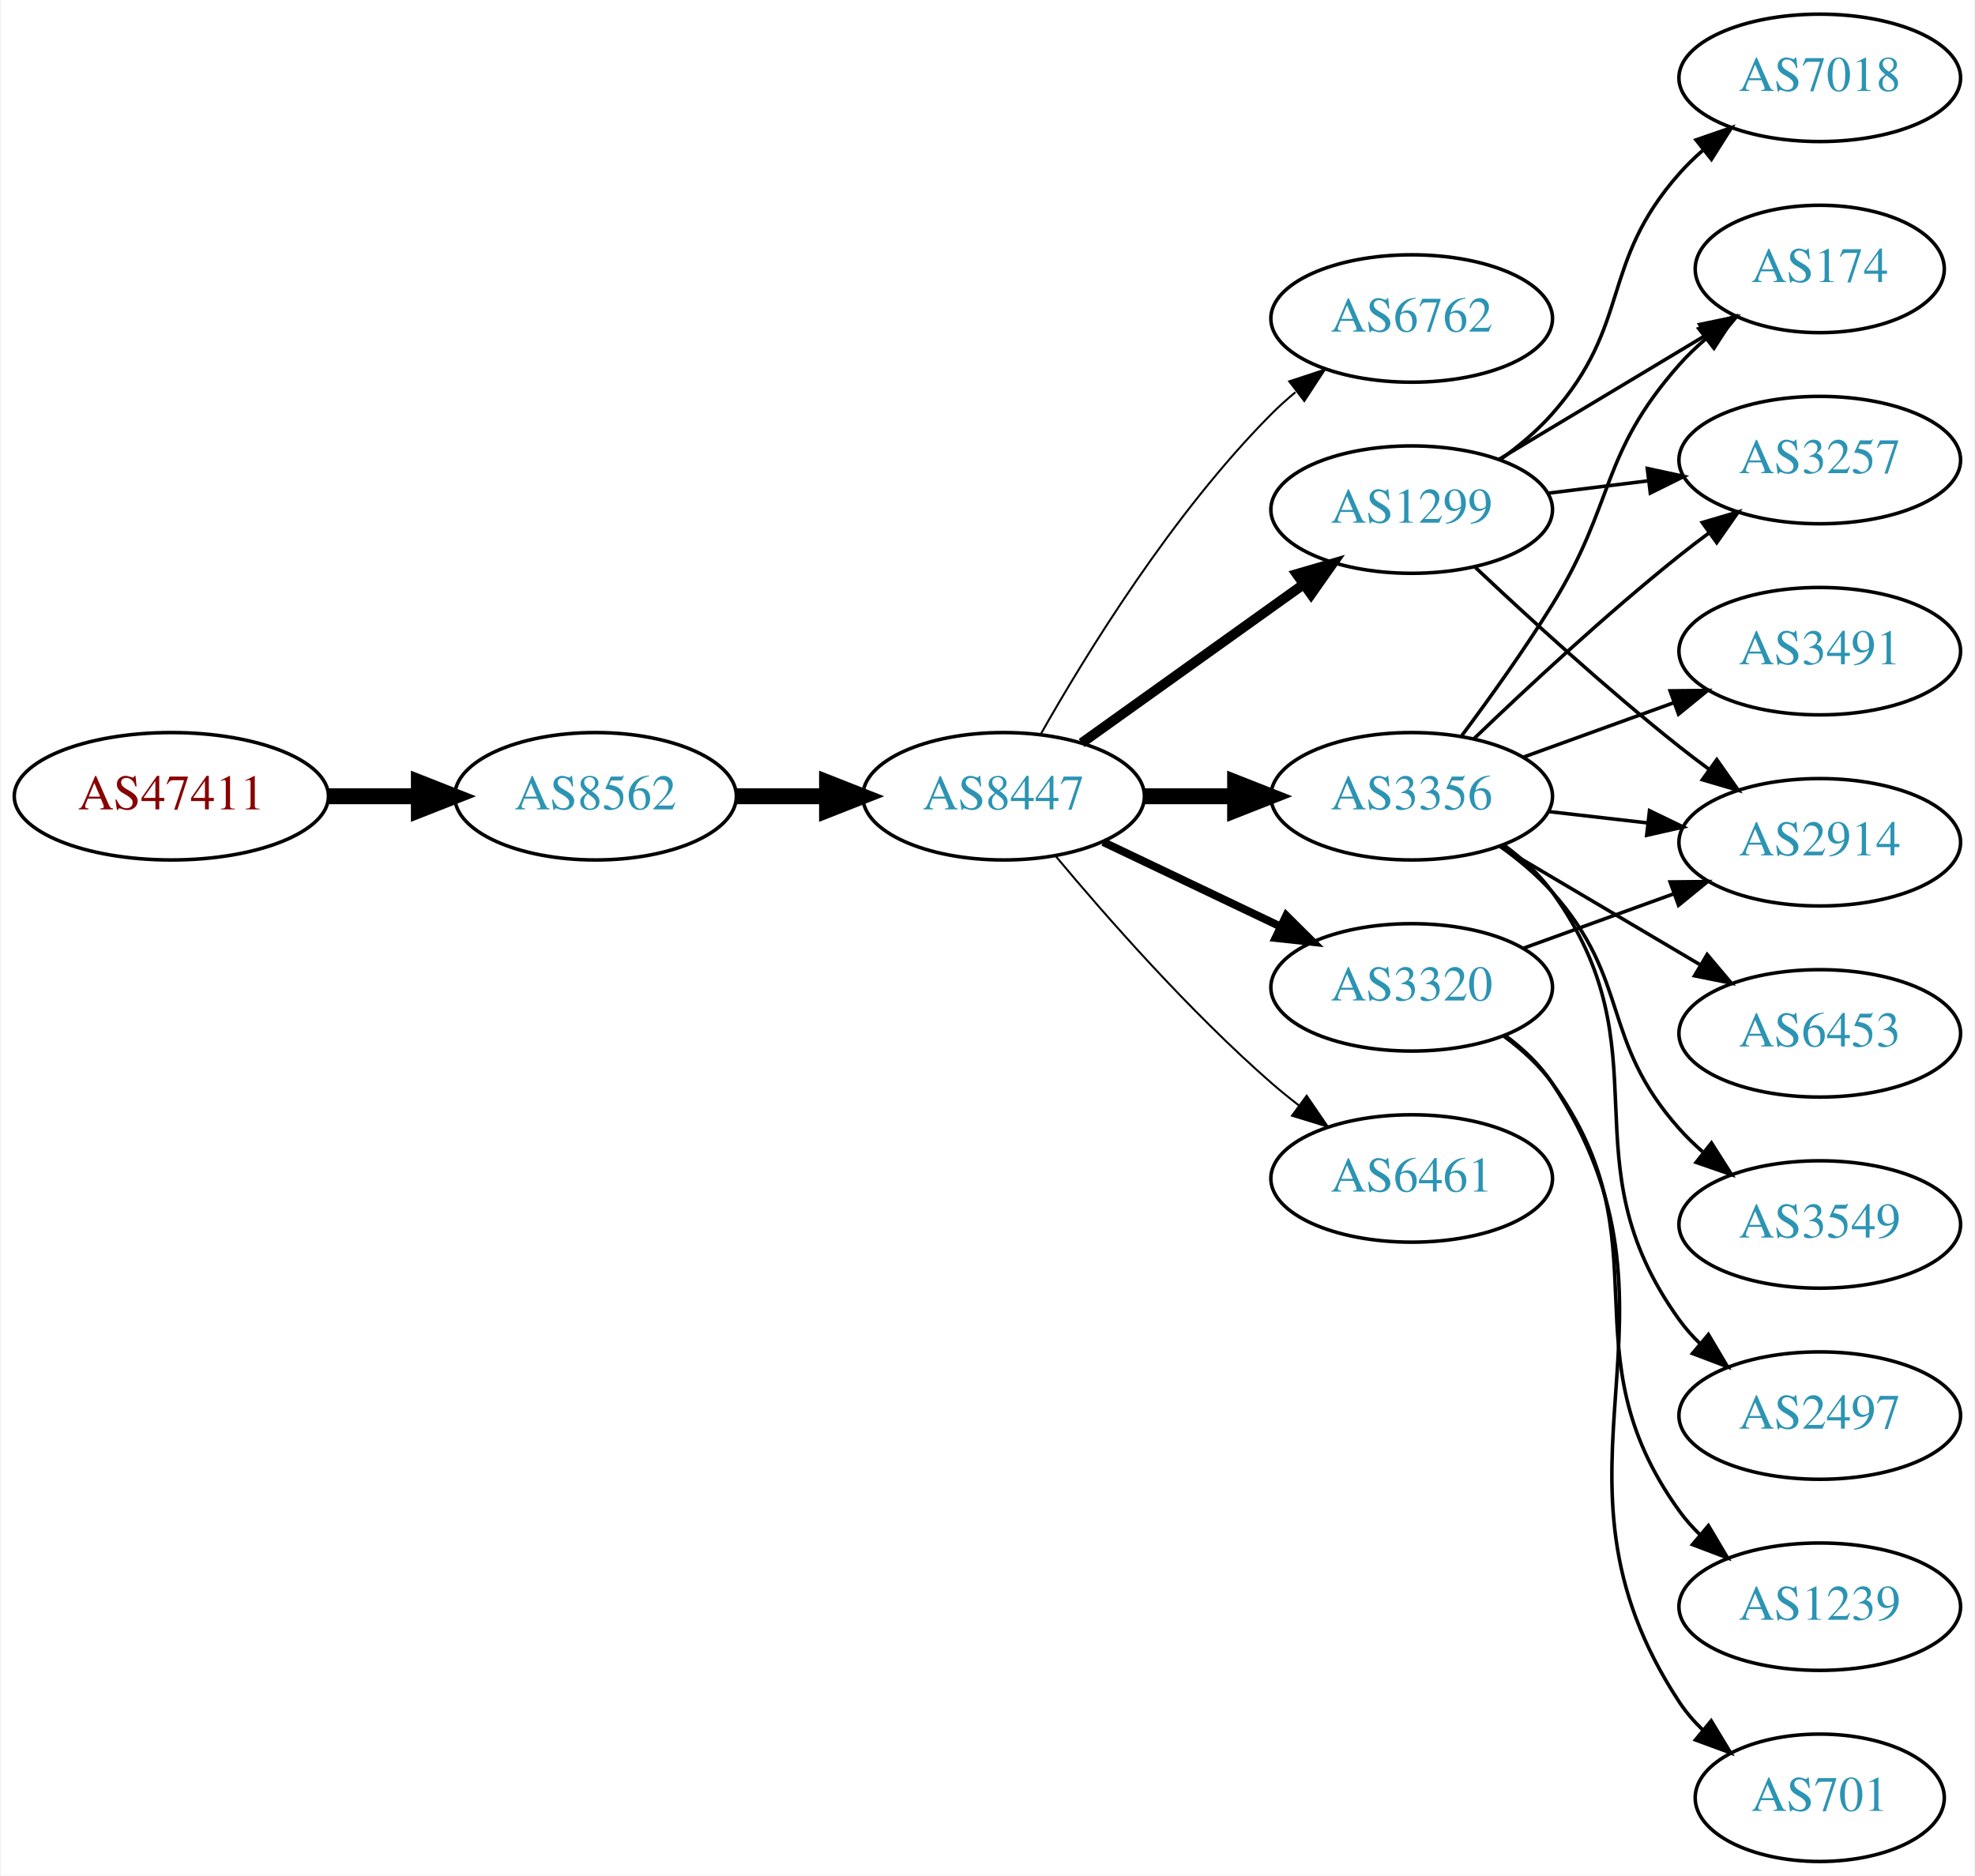
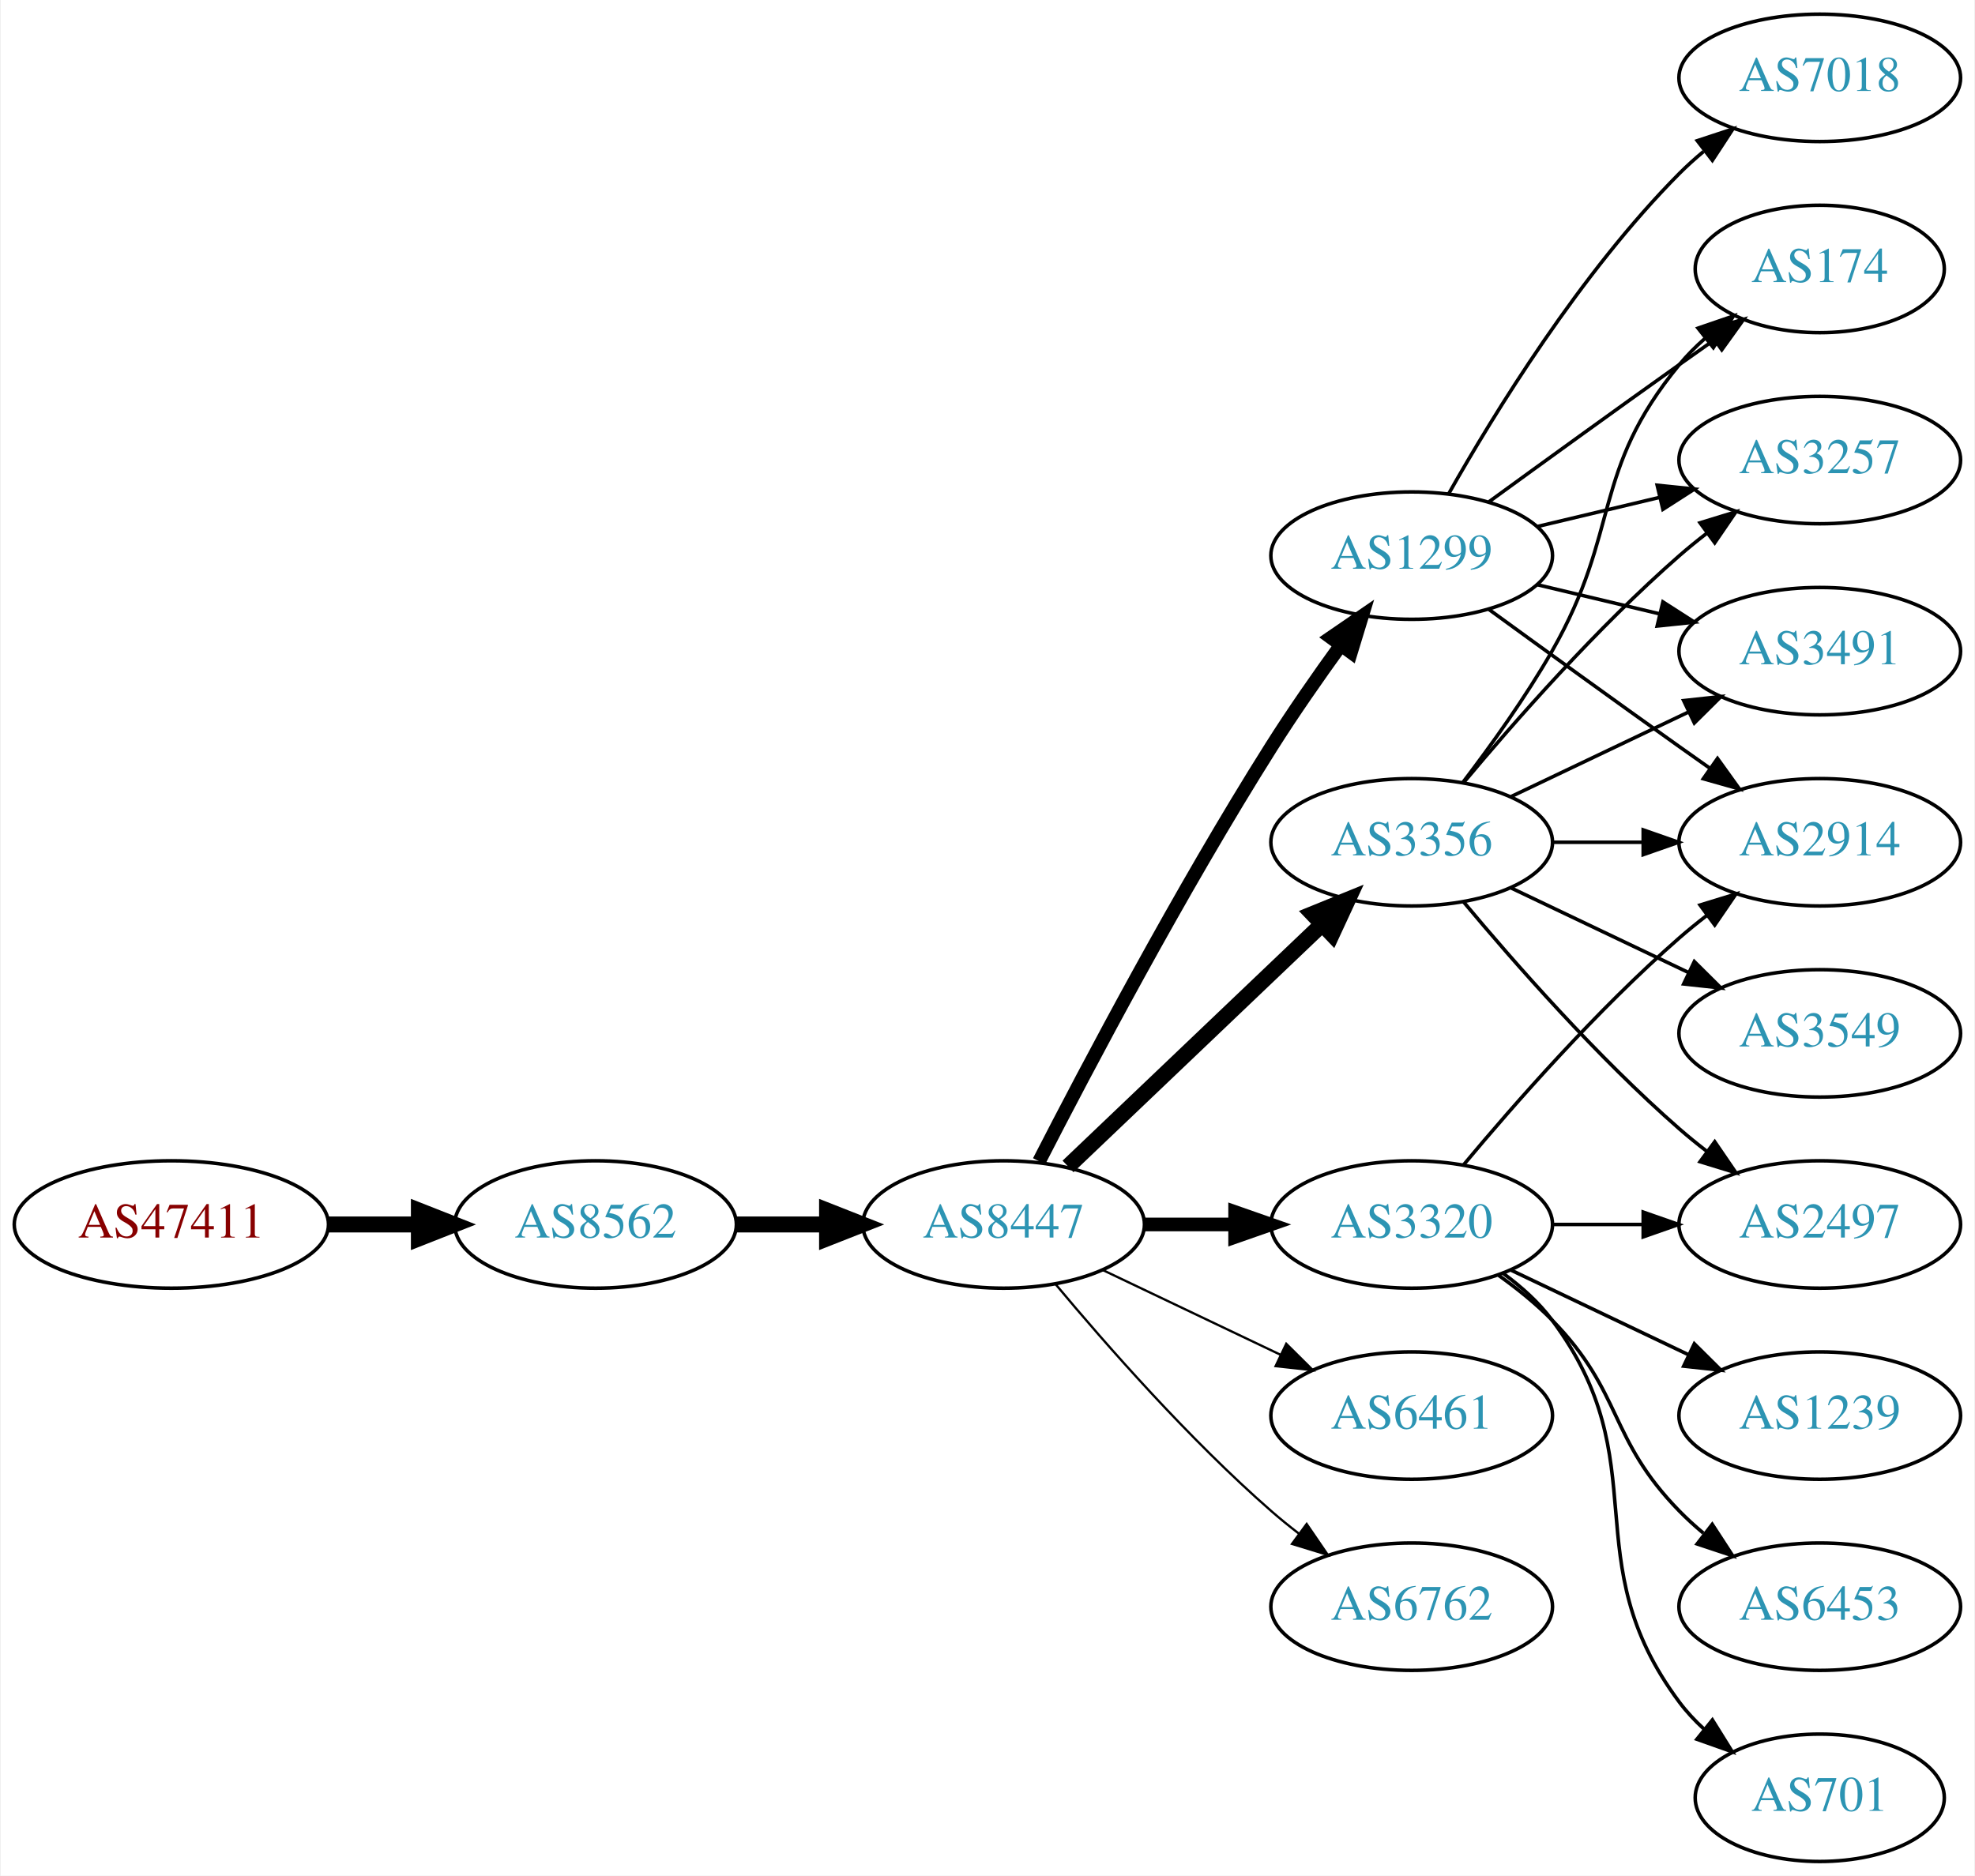
<svg xmlns="http://www.w3.org/2000/svg" xmlns:xlink="http://www.w3.org/1999/xlink" width="558pt" height="530pt" viewBox="0.00 0.00 557.56 530.00">
  <g id="graph0" class="graph" transform="scale(1 1) rotate(0) translate(4 526)">
    <polygon fill="white" stroke="none" points="-4,4 -4,-526 553.564,-526 553.564,4 -4,4" />
    <g id="node1" class="node">
      <g id="a_node1">
        <a xlink:href="/asn/47411" xlink:title="AS47411 ~ Kremsmueller Industrieanlagenbau KG [AT]">
-           <ellipse fill="#ffffff" stroke="black" cx="44.196" cy="-301" rx="44.393" ry="18" />
-           <text text-anchor="middle" x="44.196" y="-297.3" font-family="Times,serif" font-size="14.00" fill="#880000">AS47411</text>
+           <ellipse fill="#ffffff" stroke="black" cx="44.196" cy="-180" rx="44.393" ry="18" />
+           <text text-anchor="middle" x="44.196" y="-176.3" font-family="Times,serif" font-size="14.00" fill="#880000">AS47411</text>
        </a>
      </g>
    </g>
    <g id="node2" class="node">
      <g id="a_node2">
        <a xlink:href="/asn/8562" xlink:title="AS8562 ~ A1 Telekom Austria AG [AT]">
-           <ellipse fill="#ffffff" stroke="black" cx="164.039" cy="-301" rx="39.794" ry="18" />
-           <text text-anchor="middle" x="164.039" y="-297.3" font-family="Times,serif" font-size="14.00" fill="#2c94b3">AS8562</text>
+           <ellipse fill="#ffffff" stroke="black" cx="164.039" cy="-180" rx="39.794" ry="18" />
+           <text text-anchor="middle" x="164.039" y="-176.3" font-family="Times,serif" font-size="14.00" fill="#2c94b3">AS8562</text>
        </a>
      </g>
    </g>
    <g id="edge1" class="edge">
-       <path fill="none" stroke="black" stroke-width="4.5" d="M88.407,-301C96.72,-301 105.482,-301 113.965,-301" />
-       <polygon fill="black" stroke="black" stroke-width="4.5" points="114.123,-304.938 124.123,-301 114.123,-297.063 114.123,-304.938" />
+       <path fill="none" stroke="black" stroke-width="4.5" d="M88.407,-180C96.72,-180 105.482,-180 113.965,-180" />
+       <polygon fill="black" stroke="black" stroke-width="4.5" points="114.123,-183.938 124.123,-180 114.123,-176.063 114.123,-183.938" />
    </g>
    <g id="node3" class="node">
      <g id="a_node3">
        <a xlink:href="/asn/8447" xlink:title="AS8447 ~ A1 Telekom Austria AG [AT]">
-           <ellipse fill="#ffffff" stroke="black" cx="279.332" cy="-301" rx="39.794" ry="18" />
-           <text text-anchor="middle" x="279.332" y="-297.3" font-family="Times,serif" font-size="14.00" fill="#2c94b3">AS8447</text>
+           <ellipse fill="#ffffff" stroke="black" cx="279.332" cy="-180" rx="39.794" ry="18" />
+           <text text-anchor="middle" x="279.332" y="-176.3" font-family="Times,serif" font-size="14.00" fill="#2c94b3">AS8447</text>
        </a>
      </g>
    </g>
    <g id="edge2" class="edge">
-       <path fill="none" stroke="black" stroke-width="4.5" d="M203.711,-301C211.914,-301 220.678,-301 229.21,-301" />
-       <polygon fill="black" stroke="black" stroke-width="4.5" points="229.449,-304.938 239.449,-301 229.449,-297.063 229.449,-304.938" />
+       <path fill="none" stroke="black" stroke-width="4.5" d="M203.711,-180C211.914,-180 220.678,-180 229.21,-180" />
+       <polygon fill="black" stroke="black" stroke-width="4.5" points="229.449,-183.938 239.449,-180 229.449,-176.063 229.449,-183.938" />
    </g>
    <g id="node4" class="node">
      <g id="a_node4">
-         <a xlink:href="/asn/6762" xlink:title="AS6762 ~ TELECOM ITALIA SPARKLE S.p.A. [IT]">
-           <ellipse fill="#ffffff" stroke="black" cx="394.625" cy="-436" rx="39.794" ry="18" />
-           <text text-anchor="middle" x="394.625" y="-432.3" font-family="Times,serif" font-size="14.00" fill="#2c94b3">AS6762</text>
+         <a xlink:href="/asn/1299" xlink:title="AS1299 ~ Telia Carrier [EU]">
+           <ellipse fill="#ffffff" stroke="black" cx="394.625" cy="-369" rx="39.794" ry="18" />
+           <text text-anchor="middle" x="394.625" y="-365.3" font-family="Times,serif" font-size="14.00" fill="#2c94b3">AS1299</text>
        </a>
      </g>
    </g>
    <g id="edge3" class="edge">
-       <path fill="none" stroke="black" stroke-width="0.562" d="M289.791,-318.49C302.573,-341.096 327.005,-380.886 354.978,-409 357.089,-411.121 359.385,-413.188 361.77,-415.171" />
-       <polygon fill="black" stroke="black" stroke-width="0.562" points="360.023,-418.242 370.086,-421.556 364.286,-412.69 360.023,-418.242" />
+       <path fill="none" stroke="black" stroke-width="3.857" d="M289.358,-197.852C302.794,-224.055 329.243,-274.237 354.978,-315 361.041,-324.604 368.161,-334.813 374.626,-343.739" />
+       <polygon fill="black" stroke="black" stroke-width="3.857" points="371.833,-345.848 380.569,-351.843 377.478,-341.709 371.833,-345.848" />
    </g>
    <g id="node5" class="node">
      <g id="a_node5">
-         <a xlink:href="/asn/1299" xlink:title="AS1299 ~ Telia Carrier [EU]">
-           <ellipse fill="#ffffff" stroke="black" cx="394.625" cy="-382" rx="39.794" ry="18" />
-           <text text-anchor="middle" x="394.625" y="-378.3" font-family="Times,serif" font-size="14.00" fill="#2c94b3">AS1299</text>
+         <a xlink:href="/asn/3356" xlink:title="AS3356 ~ Level 3 Parent, LLC [US]">
+           <ellipse fill="#ffffff" stroke="black" cx="394.625" cy="-288" rx="39.794" ry="18" />
+           <text text-anchor="middle" x="394.625" y="-284.3" font-family="Times,serif" font-size="14.00" fill="#2c94b3">AS3356</text>
        </a>
      </g>
    </g>
    <g id="edge4" class="edge">
-       <path fill="none" stroke="black" stroke-width="2.812" d="M301.376,-316.046C318.99,-328.639 344.329,-346.755 363.994,-360.816" />
-       <polygon fill="black" stroke="black" stroke-width="2.812" points="362.138,-363.791 372.309,-366.76 366.21,-358.097 362.138,-363.791" />
+       <path fill="none" stroke="black" stroke-width="4.5" d="M297.538,-196.403C316.614,-214.587 347.534,-244.063 369.131,-264.651" />
+       <polygon fill="black" stroke="black" stroke-width="4.5" points="366.672,-267.747 376.627,-271.797 372.106,-262.047 366.672,-267.747" />
    </g>
    <g id="node6" class="node">
      <g id="a_node6">
-         <a xlink:href="/asn/3356" xlink:title="AS3356 ~ Level 3 Parent, LLC [US]">
-           <ellipse fill="#ffffff" stroke="black" cx="394.625" cy="-301" rx="39.794" ry="18" />
-           <text text-anchor="middle" x="394.625" y="-297.3" font-family="Times,serif" font-size="14.00" fill="#2c94b3">AS3356</text>
+         <a xlink:href="/asn/3320" xlink:title="AS3320 ~ DTAG [DE]">
+           <ellipse fill="#ffffff" stroke="black" cx="394.625" cy="-180" rx="39.794" ry="18" />
+           <text text-anchor="middle" x="394.625" y="-176.3" font-family="Times,serif" font-size="14.00" fill="#2c94b3">AS3320</text>
        </a>
      </g>
    </g>
    <g id="edge5" class="edge">
-       <path fill="none" stroke="black" stroke-width="4.5" d="M319.004,-301C327.207,-301 335.971,-301 344.503,-301" />
-       <polygon fill="black" stroke="black" stroke-width="4.5" points="344.742,-304.938 354.742,-301 344.742,-297.063 344.742,-304.938" />
+       <path fill="none" stroke="black" stroke-width="3.857" d="M319.004,-180C327.207,-180 335.971,-180 344.503,-180" />
+       <polygon fill="black" stroke="black" stroke-width="3.857" points="344.742,-183.5 354.742,-180 344.742,-176.5 344.742,-183.5" />
    </g>
    <g id="node7" class="node">
      <g id="a_node7">
-         <a xlink:href="/asn/3320" xlink:title="AS3320 ~ DTAG [DE]">
-           <ellipse fill="#ffffff" stroke="black" cx="394.625" cy="-247" rx="39.794" ry="18" />
-           <text text-anchor="middle" x="394.625" y="-243.3" font-family="Times,serif" font-size="14.00" fill="#2c94b3">AS3320</text>
+         <a xlink:href="/asn/6461" xlink:title="AS6461 ~ Zayo Bandwidth [US]">
+           <ellipse fill="#ffffff" stroke="black" cx="394.625" cy="-126" rx="39.794" ry="18" />
+           <text text-anchor="middle" x="394.625" y="-122.3" font-family="Times,serif" font-size="14.00" fill="#2c94b3">AS6461</text>
        </a>
      </g>
    </g>
    <g id="edge6" class="edge">
-       <path fill="none" stroke="black" stroke-width="2.25" d="M307.468,-288.066C322.462,-280.919 341.283,-271.948 357.506,-264.215" />
-       <polygon fill="black" stroke="black" stroke-width="2.25" points="359.188,-267.291 366.71,-259.829 356.177,-260.972 359.188,-267.291" />
+       <path fill="none" stroke="black" stroke-width="0.643" d="M307.468,-167.066C322.462,-159.919 341.283,-150.948 357.506,-143.215" />
+       <polygon fill="black" stroke="black" stroke-width="0.643" points="359.188,-146.291 366.71,-138.829 356.177,-139.972 359.188,-146.291" />
    </g>
    <g id="node8" class="node">
      <g id="a_node8">
-         <a xlink:href="/asn/6461" xlink:title="AS6461 ~ Zayo Bandwidth [US]">
-           <ellipse fill="#ffffff" stroke="black" cx="394.625" cy="-193" rx="39.794" ry="18" />
-           <text text-anchor="middle" x="394.625" y="-189.3" font-family="Times,serif" font-size="14.00" fill="#2c94b3">AS6461</text>
+         <a xlink:href="/asn/6762" xlink:title="AS6762 ~ TELECOM ITALIA SPARKLE S.p.A. [IT]">
+           <ellipse fill="#ffffff" stroke="black" cx="394.625" cy="-72" rx="39.794" ry="18" />
+           <text text-anchor="middle" x="394.625" y="-68.3" font-family="Times,serif" font-size="14.00" fill="#2c94b3">AS6762</text>
        </a>
      </g>
    </g>
    <g id="edge7" class="edge">
-       <path fill="none" stroke="black" stroke-width="0.562" d="M293.962,-284.183C308.244,-267.071 331.791,-240.255 354.978,-220 357.444,-217.846 360.082,-215.706 362.78,-213.628" />
-       <polygon fill="black" stroke="black" stroke-width="0.562" points="364.953,-216.375 370.934,-207.63 360.805,-210.736 364.953,-216.375" />
+       <path fill="none" stroke="black" stroke-width="0.643" d="M293.962,-163.183C308.244,-146.071 331.791,-119.255 354.978,-99 357.444,-96.846 360.082,-94.706 362.78,-92.628" />
+       <polygon fill="black" stroke="black" stroke-width="0.643" points="364.953,-95.375 370.934,-86.63 360.805,-89.736 364.953,-95.375" />
    </g>
    <g id="node9" class="node">
      <g id="a_node9">
+         <a xlink:href="/asn/2914" xlink:title="AS2914 ~ NTT America, Inc. [US]">
+           <ellipse fill="#ffffff" stroke="black" cx="509.918" cy="-288" rx="39.794" ry="18" />
+           <text text-anchor="middle" x="509.918" y="-284.3" font-family="Times,serif" font-size="14.00" fill="#2c94b3">AS2914</text>
+         </a>
+       </g>
+     </g>
+     <g id="edge8" class="edge">
+       <path fill="none" stroke="black" d="M416.473,-353.778C431.407,-342.909 452.02,-327.975 470.271,-315 473.091,-312.995 476.034,-310.915 478.983,-308.841" />
+       <polygon fill="black" stroke="black" points="481.029,-311.681 487.207,-303.074 477.01,-305.95 481.029,-311.681" />
+     </g>
+     <g id="node10" class="node">
+       <g id="a_node10">
        <a xlink:href="/asn/174" xlink:title="AS174 ~ Cogent Communications [US]">
          <ellipse fill="#ffffff" stroke="black" cx="509.918" cy="-450" rx="35.194" ry="18" />
          <text text-anchor="middle" x="509.918" y="-446.3" font-family="Times,serif" font-size="14.00" fill="#2c94b3">AS174</text>
        </a>
      </g>
    </g>
-     <g id="edge8" class="edge">
-       <path fill="none" stroke="black" d="M419.374,-396.255C436.326,-406.429 459.291,-420.214 477.72,-431.275" />
-       <polygon fill="black" stroke="black" points="475.981,-434.313 486.357,-436.459 479.584,-428.311 475.981,-434.313" />
-     </g>
-     <g id="node10" class="node">
-       <g id="a_node10">
-         <a xlink:href="/asn/3257" xlink:title="AS3257 ~ GTT [DE]">
-           <ellipse fill="#ffffff" stroke="black" cx="509.918" cy="-396" rx="39.794" ry="18" />
-           <text text-anchor="middle" x="509.918" y="-392.3" font-family="Times,serif" font-size="14.00" fill="#2c94b3">AS3257</text>
-         </a>
-       </g>
-     </g>
    <g id="edge9" class="edge">
-       <path fill="none" stroke="black" d="M433.035,-386.623C442.123,-387.746 451.96,-388.962 461.445,-390.134" />
-       <polygon fill="black" stroke="black" points="461.193,-393.629 471.546,-391.382 462.051,-386.682 461.193,-393.629" />
+       <path fill="none" stroke="black" d="M416.473,-384.222C431.407,-395.091 452.02,-410.025 470.271,-423 473.481,-425.282 476.85,-427.661 480.205,-430.018" />
+       <polygon fill="black" stroke="black" points="478.217,-432.899 488.416,-435.77 482.233,-427.166 478.217,-432.899" />
    </g>
    <g id="node11" class="node">
      <g id="a_node11">
        <a xlink:href="/asn/7018" xlink:title="AS7018 ~ AT&amp;T Services, Inc. [US]">
          <ellipse fill="#ffffff" stroke="black" cx="509.918" cy="-504" rx="39.794" ry="18" />
          <text text-anchor="middle" x="509.918" y="-500.3" font-family="Times,serif" font-size="14.00" fill="#2c94b3">AS7018</text>
        </a>
      </g>
    </g>
    <g id="edge10" class="edge">
-       <path fill="none" stroke="black" d="M419.561,-396.071C424.803,-399.842 430.043,-404.217 434.271,-409 456.921,-434.62 447.621,-451.38 470.271,-477 472.253,-479.242 474.457,-481.394 476.78,-483.437" />
-       <polygon fill="black" stroke="black" points="474.968,-486.466 484.981,-489.929 479.313,-480.978 474.968,-486.466" />
+       <path fill="none" stroke="black" d="M405.084,-386.49C417.866,-409.096 442.298,-448.886 470.271,-477 472.382,-479.121 474.678,-481.188 477.063,-483.171" />
+       <polygon fill="black" stroke="black" points="475.316,-486.242 485.379,-489.556 479.579,-480.69 475.316,-486.242" />
    </g>
    <g id="node12" class="node">
      <g id="a_node12">
-         <a xlink:href="/asn/2914" xlink:title="AS2914 ~ NTT America, Inc. [US]">
-           <ellipse fill="#ffffff" stroke="black" cx="509.918" cy="-288" rx="39.794" ry="18" />
-           <text text-anchor="middle" x="509.918" y="-284.3" font-family="Times,serif" font-size="14.00" fill="#2c94b3">AS2914</text>
+         <a xlink:href="/asn/3257" xlink:title="AS3257 ~ GTT [DE]">
+           <ellipse fill="#ffffff" stroke="black" cx="509.918" cy="-396" rx="39.794" ry="18" />
+           <text text-anchor="middle" x="509.918" y="-392.3" font-family="Times,serif" font-size="14.00" fill="#2c94b3">AS3257</text>
        </a>
      </g>
    </g>
    <g id="edge11" class="edge">
-       <path fill="none" stroke="black" d="M412.6,-365.68C427.402,-351.716 449.671,-331.342 470.271,-315 472.982,-312.849 475.852,-310.672 478.754,-308.537" />
-       <polygon fill="black" stroke="black" points="480.828,-311.356 486.913,-302.683 476.748,-305.669 480.828,-311.356" />
-     </g>
-     <g id="edge14" class="edge">
-       <path fill="none" stroke="black" d="M408.765,-318.105C416.543,-328.529 426.386,-342.255 434.271,-355 452.262,-384.081 447.621,-397.38 470.271,-423 472.494,-425.514 474.996,-427.915 477.631,-430.176" />
-       <polygon fill="black" stroke="black" points="475.741,-433.14 485.787,-436.505 480.032,-427.609 475.741,-433.14" />
-     </g>
-     <g id="edge18" class="edge">
-       <path fill="none" stroke="black" d="M412.268,-317.312C427.044,-331.51 449.457,-352.363 470.271,-369 472.974,-371.161 475.839,-373.344 478.737,-375.484" />
-       <polygon fill="black" stroke="black" points="476.729,-378.35 486.892,-381.344 480.814,-372.666 476.729,-378.35" />
-     </g>
-     <g id="edge15" class="edge">
-       <path fill="none" stroke="black" d="M433.349,-296.671C442.331,-295.641 452.029,-294.528 461.387,-293.454" />
-       <polygon fill="black" stroke="black" points="461.822,-296.927 471.357,-292.31 461.024,-289.973 461.822,-296.927" />
+       <path fill="none" stroke="black" d="M430.232,-377.248C441.103,-379.838 453.257,-382.735 464.7,-385.462" />
+       <polygon fill="black" stroke="black" points="463.983,-388.889 474.522,-387.803 465.606,-382.08 463.983,-388.889" />
    </g>
    <g id="node13" class="node">
      <g id="a_node13">
        <a xlink:href="/asn/3491" xlink:title="AS3491 ~ PCCW Global, Inc. [US]">
          <ellipse fill="#ffffff" stroke="black" cx="509.918" cy="-342" rx="39.794" ry="18" />
          <text text-anchor="middle" x="509.918" y="-338.3" font-family="Times,serif" font-size="14.00" fill="#2c94b3">AS3491</text>
        </a>
      </g>
    </g>
    <g id="edge12" class="edge">
-       <path fill="none" stroke="black" d="M426.283,-312.095C439.255,-316.79 454.549,-322.324 468.43,-327.348" />
-       <polygon fill="black" stroke="black" points="467.64,-330.784 478.234,-330.896 470.022,-324.202 467.64,-330.784" />
+       <path fill="none" stroke="black" d="M430.232,-360.752C441.103,-358.162 453.257,-355.265 464.7,-352.538" />
+       <polygon fill="black" stroke="black" points="465.606,-355.92 474.522,-350.197 463.983,-349.111 465.606,-355.92" />
+     </g>
+     <g id="edge16" class="edge">
+       <path fill="none" stroke="black" d="M434.297,-288C442.5,-288 451.264,-288 459.796,-288" />
+       <polygon fill="black" stroke="black" points="460.035,-291.5 470.035,-288 460.035,-284.5 460.035,-291.5" />
+     </g>
+     <g id="edge15" class="edge">
+       <path fill="none" stroke="black" d="M409.086,-304.913C416.979,-315.27 426.828,-328.992 434.271,-342 453.835,-376.194 445.206,-392.606 470.271,-423 472.406,-425.589 474.849,-428.041 477.445,-430.334" />
+       <polygon fill="black" stroke="black" points="475.522,-433.275 485.544,-436.712 479.853,-427.775 475.522,-433.275" />
+     </g>
+     <g id="edge13" class="edge">
+       <path fill="none" stroke="black" d="M409.255,-304.817C423.537,-321.929 447.084,-348.745 470.271,-369 472.737,-371.154 475.375,-373.294 478.073,-375.372" />
+       <polygon fill="black" stroke="black" points="476.098,-378.264 486.227,-381.37 480.246,-372.625 476.098,-378.264" />
+     </g>
+     <g id="edge14" class="edge">
+       <path fill="none" stroke="black" d="M422.761,-300.934C437.755,-308.081 456.576,-317.052 472.799,-324.785" />
+       <polygon fill="black" stroke="black" points="471.469,-328.028 482.002,-329.171 474.481,-321.709 471.469,-328.028" />
    </g>
    <g id="node14" class="node">
      <g id="a_node14">
-         <a xlink:href="/asn/6453" xlink:title="AS6453 ~ TATA COMMUNICATIONS (AMERICA) INC [US]">
+         <a xlink:href="/asn/3549" xlink:title="AS3549 ~ Level 3 Parent, LLC [US]">
          <ellipse fill="#ffffff" stroke="black" cx="509.918" cy="-234" rx="39.794" ry="18" />
-           <text text-anchor="middle" x="509.918" y="-230.3" font-family="Times,serif" font-size="14.00" fill="#2c94b3">AS6453</text>
-         </a>
-       </g>
-     </g>
-     <g id="edge13" class="edge">
-       <path fill="none" stroke="black" d="M419.651,-286.791C436.023,-277.109 457.911,-264.165 475.915,-253.518" />
-       <polygon fill="black" stroke="black" points="478.1,-256.292 484.926,-248.188 474.537,-250.266 478.1,-256.292" />
+           <text text-anchor="middle" x="509.918" y="-230.3" font-family="Times,serif" font-size="14.00" fill="#2c94b3">AS3549</text>
+         </a>
+       </g>
+     </g>
+     <g id="edge17" class="edge">
+       <path fill="none" stroke="black" d="M422.761,-275.066C437.755,-267.919 456.576,-258.948 472.799,-251.215" />
+       <polygon fill="black" stroke="black" points="474.481,-254.291 482.002,-246.829 471.469,-247.972 474.481,-254.291" />
    </g>
    <g id="node15" class="node">
      <g id="a_node15">
-         <a xlink:href="/asn/3549" xlink:title="AS3549 ~ Level 3 Parent, LLC [US]">
+         <a xlink:href="/asn/2497" xlink:title="AS2497 ~ Internet Initiative Japan Inc. [JP]">
          <ellipse fill="#ffffff" stroke="black" cx="509.918" cy="-180" rx="39.794" ry="18" />
-           <text text-anchor="middle" x="509.918" y="-176.3" font-family="Times,serif" font-size="14.00" fill="#2c94b3">AS3549</text>
-         </a>
-       </g>
-     </g>
-     <g id="edge16" class="edge">
-       <path fill="none" stroke="black" d="M419.54,-286.91C424.783,-283.14 430.028,-278.77 434.271,-274 456.739,-248.743 447.803,-232.257 470.271,-207 472.26,-204.764 474.469,-202.616 476.795,-200.577" />
-       <polygon fill="black" stroke="black" points="479.327,-203.036 485.002,-194.09 474.986,-197.545 479.327,-203.036" />
+           <text text-anchor="middle" x="509.918" y="-176.3" font-family="Times,serif" font-size="14.00" fill="#2c94b3">AS2497</text>
+         </a>
+       </g>
+     </g>
+     <g id="edge18" class="edge">
+       <path fill="none" stroke="black" d="M409.255,-271.183C423.537,-254.071 447.084,-227.255 470.271,-207 472.737,-204.846 475.375,-202.706 478.073,-200.628" />
+       <polygon fill="black" stroke="black" points="480.246,-203.375 486.227,-194.63 476.098,-197.736 480.246,-203.375" />
+     </g>
+     <g id="edge23" class="edge">
+       <path fill="none" stroke="black" d="M409.255,-196.817C423.537,-213.929 447.084,-240.745 470.271,-261 472.737,-263.154 475.375,-265.294 478.073,-267.372" />
+       <polygon fill="black" stroke="black" points="476.098,-270.264 486.227,-273.37 480.246,-264.625 476.098,-270.264" />
+     </g>
+     <g id="edge20" class="edge">
+       <path fill="none" stroke="black" d="M434.297,-180C442.5,-180 451.264,-180 459.796,-180" />
+       <polygon fill="black" stroke="black" points="460.035,-183.5 470.035,-180 460.035,-176.5 460.035,-183.5" />
    </g>
    <g id="node16" class="node">
      <g id="a_node16">
-         <a xlink:href="/asn/2497" xlink:title="AS2497 ~ Internet Initiative Japan Inc. [JP]">
+         <a xlink:href="/asn/1239" xlink:title="AS1239 ~ Sprint [US]">
          <ellipse fill="#ffffff" stroke="black" cx="509.918" cy="-126" rx="39.794" ry="18" />
-           <text text-anchor="middle" x="509.918" y="-122.3" font-family="Times,serif" font-size="14.00" fill="#2c94b3">AS2497</text>
-         </a>
-       </g>
-     </g>
-     <g id="edge17" class="edge">
-       <path fill="none" stroke="black" d="M420.677,-287.207C425.746,-283.473 430.631,-279.044 434.271,-274 467.103,-228.502 437.439,-198.498 470.271,-153 471.977,-150.636 473.957,-148.406 476.101,-146.32" />
-       <polygon fill="black" stroke="black" points="478.464,-148.907 483.866,-139.793 473.959,-143.549 478.464,-148.907" />
-     </g>
-     <g id="edge21" class="edge">
-       <path fill="none" stroke="black" d="M426.283,-258.095C439.255,-262.79 454.549,-268.324 468.43,-273.348" />
-       <polygon fill="black" stroke="black" points="467.64,-276.784 478.234,-276.896 470.022,-270.202 467.64,-276.784" />
+           <text text-anchor="middle" x="509.918" y="-122.3" font-family="Times,serif" font-size="14.00" fill="#2c94b3">AS1239</text>
+         </a>
+       </g>
+     </g>
+     <g id="edge19" class="edge">
+       <path fill="none" stroke="black" d="M422.761,-167.066C437.755,-159.919 456.576,-150.948 472.799,-143.215" />
+       <polygon fill="black" stroke="black" points="474.481,-146.291 482.002,-138.829 471.469,-139.972 474.481,-146.291" />
    </g>
    <g id="node17" class="node">
      <g id="a_node17">
-         <a xlink:href="/asn/1239" xlink:title="AS1239 ~ Sprint [US]">
+         <a xlink:href="/asn/6453" xlink:title="AS6453 ~ TATA COMMUNICATIONS (AMERICA) INC [US]">
          <ellipse fill="#ffffff" stroke="black" cx="509.918" cy="-72" rx="39.794" ry="18" />
-           <text text-anchor="middle" x="509.918" y="-68.3" font-family="Times,serif" font-size="14.00" fill="#2c94b3">AS1239</text>
-         </a>
-       </g>
-     </g>
-     <g id="edge19" class="edge">
-       <path fill="none" stroke="black" d="M420.677,-233.207C425.746,-229.473 430.631,-225.044 434.271,-220 467.103,-174.502 437.439,-144.498 470.271,-99 471.977,-96.635 473.957,-94.406 476.101,-92.32" />
-       <polygon fill="black" stroke="black" points="478.464,-94.907 483.866,-85.793 473.959,-89.549 478.464,-94.907" />
+           <text text-anchor="middle" x="509.918" y="-68.3" font-family="Times,serif" font-size="14.00" fill="#2c94b3">AS6453</text>
+         </a>
+       </g>
+     </g>
+     <g id="edge21" class="edge">
+       <path fill="none" stroke="black" d="M419.219,-165.611C424.475,-161.852 429.806,-157.563 434.271,-153 454.443,-132.383 450.099,-119.617 470.271,-99 472.364,-96.861 474.647,-94.782 477.024,-92.79" />
+       <polygon fill="black" stroke="black" points="479.542,-95.268 485.323,-86.389 475.267,-89.725 479.542,-95.268" />
    </g>
    <g id="node18" class="node">
      <g id="a_node18">
        <a xlink:href="/asn/701" xlink:title="AS701 ~ UUNET [US]">
          <ellipse fill="#ffffff" stroke="black" cx="509.918" cy="-18" rx="35.194" ry="18" />
          <text text-anchor="middle" x="509.918" y="-14.3" font-family="Times,serif" font-size="14.00" fill="#2c94b3">AS701</text>
        </a>
      </g>
    </g>
-     <g id="edge20" class="edge">
-       <path fill="none" stroke="black" d="M421.004,-233.433C426.057,-229.687 430.852,-225.197 434.271,-220 477.916,-153.664 426.626,-111.336 470.271,-45 472.115,-42.197 474.36,-39.599 476.83,-37.212" />
-       <polygon fill="black" stroke="black" points="479.248,-39.755 484.739,-30.694 474.796,-34.353 479.248,-39.755" />
+     <g id="edge22" class="edge">
+       <path fill="none" stroke="black" d="M420.555,-166.118C425.631,-162.389 430.549,-157.984 434.271,-153 464.542,-112.458 440,-85.542 470.271,-45 472.279,-42.311 474.635,-39.791 477.176,-37.455" />
+       <polygon fill="black" stroke="black" points="479.59,-40.004 485.191,-31.011 475.205,-34.548 479.59,-40.004" />
    </g>
  </g>
</svg>
